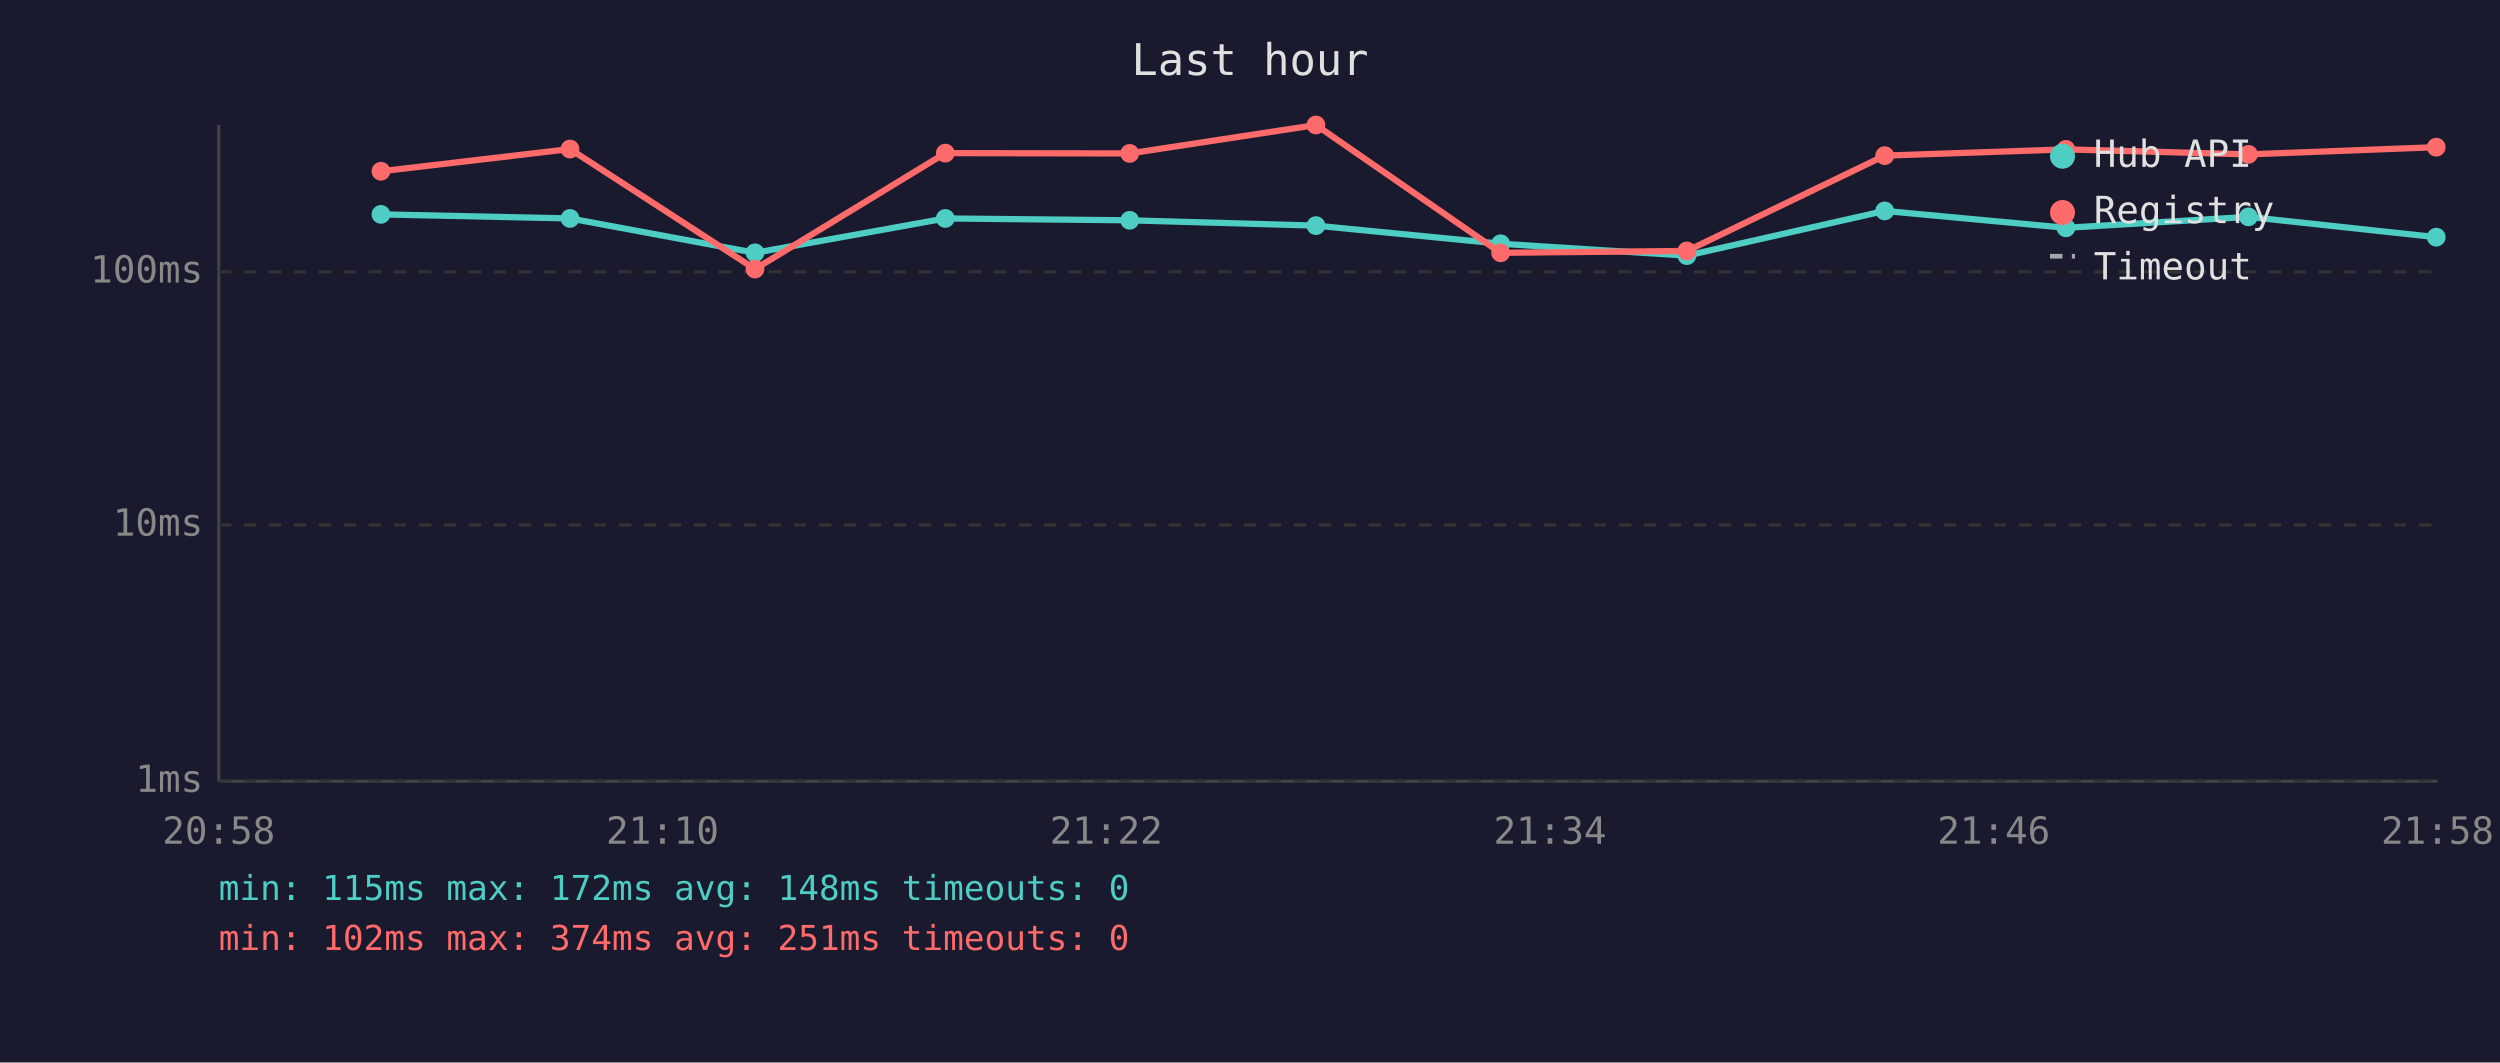
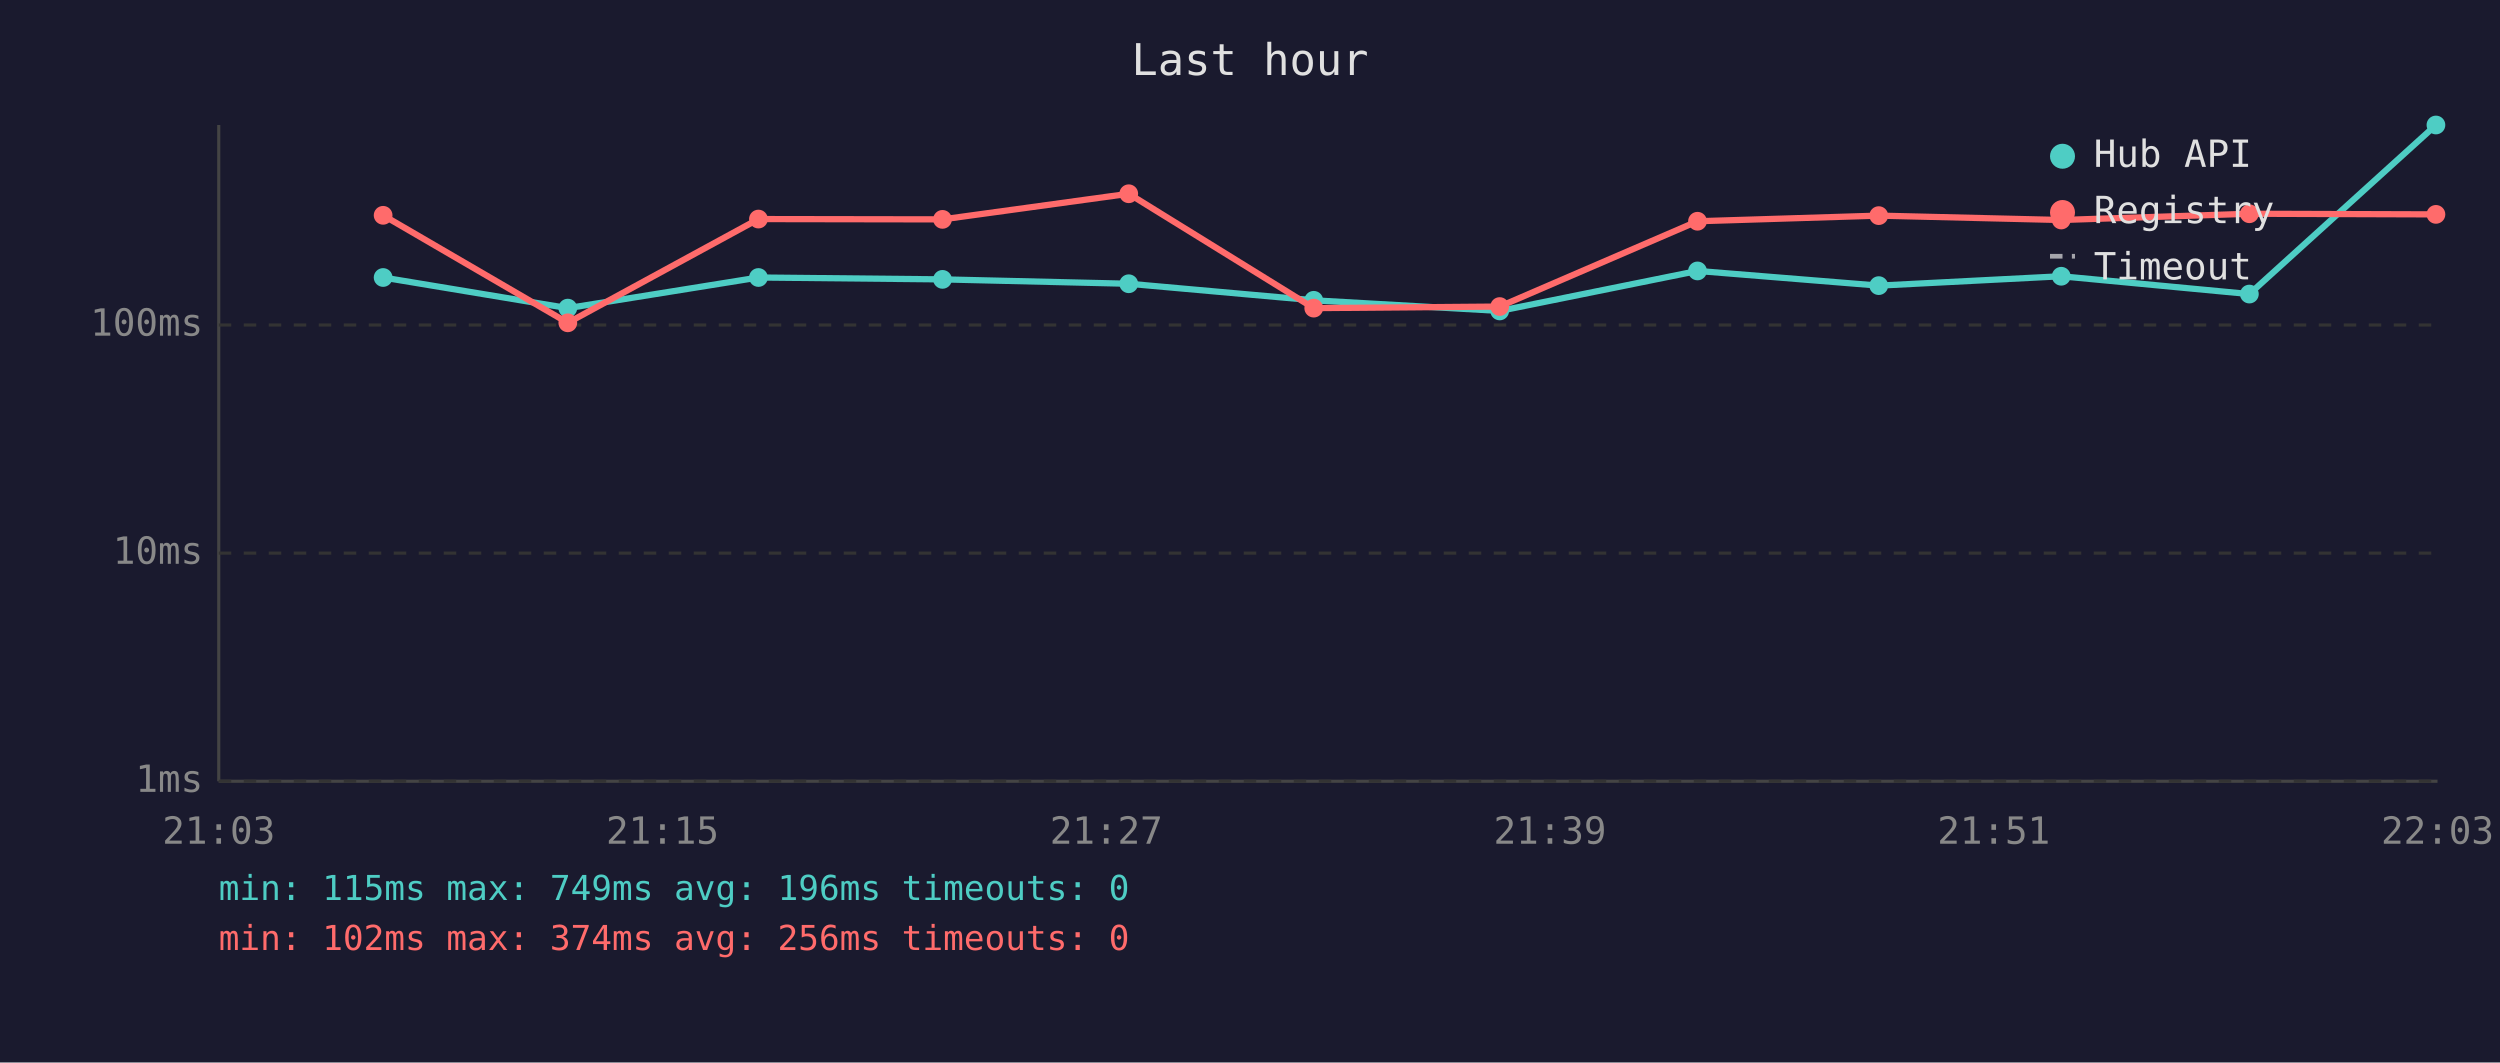
<svg xmlns="http://www.w3.org/2000/svg" viewBox="0 0 800 340" font-family="monospace" font-size="12">
  <rect width="800" height="340" fill="#1a1a2e" />
  <text x="400" y="24" fill="#e0e0e0" font-size="14" text-anchor="middle">Last hour</text>
  <line x1="70" y1="40" x2="70" y2="250" stroke="#444" stroke-width="1" />
  <line x1="70" y1="250" x2="780" y2="250" stroke="#444" stroke-width="1" />
  <line x1="70" y1="250" x2="780" y2="250" stroke="#333" stroke-width="1" stroke-dasharray="4" />
  <text x="65" y="250" fill="#888" text-anchor="end" dominant-baseline="middle">1ms</text>
-   <line x1="70" y1="168" x2="780" y2="168" stroke="#333" stroke-width="1" stroke-dasharray="4" />
-   <text x="65" y="168" fill="#888" text-anchor="end" dominant-baseline="middle">10ms</text>
-   <line x1="70" y1="87" x2="780" y2="87" stroke="#333" stroke-width="1" stroke-dasharray="4" />
-   <text x="65" y="87" fill="#888" text-anchor="end" dominant-baseline="middle">100ms</text>
-   <text x="70" y="270" fill="#888" text-anchor="middle">20:58</text>
-   <text x="212" y="270" fill="#888" text-anchor="middle">21:10</text>
-   <text x="354" y="270" fill="#888" text-anchor="middle">21:22</text>
-   <text x="496" y="270" fill="#888" text-anchor="middle">21:34</text>
-   <text x="638" y="270" fill="#888" text-anchor="middle">21:46</text>
-   <text x="780" y="270" fill="#888" text-anchor="middle">21:58</text>
-   <polyline points="121.9,68.6 182.4,69.9 241.6,80.9 302.5,69.9 361.5,70.5 421.1,72.2 480.2,78.0 539.8,81.8 603.1,67.5 661.1,72.9 719.5,69.4 779.6,75.9" fill="none" stroke="#4ecdc4" stroke-width="2" opacity="1" />
-   <circle cx="121.9" cy="68.6" r="3" fill="#4ecdc4" />
-   <circle cx="182.4" cy="69.9" r="3" fill="#4ecdc4" />
-   <circle cx="241.6" cy="80.9" r="3" fill="#4ecdc4" />
-   <circle cx="302.5" cy="69.9" r="3" fill="#4ecdc4" />
-   <circle cx="361.5" cy="70.5" r="3" fill="#4ecdc4" />
-   <circle cx="421.1" cy="72.2" r="3" fill="#4ecdc4" />
-   <circle cx="480.2" cy="78.0" r="3" fill="#4ecdc4" />
-   <circle cx="539.8" cy="81.8" r="3" fill="#4ecdc4" />
-   <circle cx="603.1" cy="67.5" r="3" fill="#4ecdc4" />
-   <circle cx="661.1" cy="72.9" r="3" fill="#4ecdc4" />
-   <circle cx="719.5" cy="69.4" r="3" fill="#4ecdc4" />
-   <circle cx="779.6" cy="75.9" r="3" fill="#4ecdc4" />
-   <polyline points="121.9,54.8 182.4,47.7 241.6,86.1 302.5,49.0 361.5,49.1 421.1,40.0 480.2,80.9 539.8,80.3 603.1,49.8 661.1,47.8 719.5,49.4 779.6,47.1" fill="none" stroke="#ff6b6b" stroke-width="2" opacity="1" />
-   <circle cx="121.9" cy="54.8" r="3" fill="#ff6b6b" />
-   <circle cx="182.4" cy="47.7" r="3" fill="#ff6b6b" />
-   <circle cx="241.6" cy="86.1" r="3" fill="#ff6b6b" />
-   <circle cx="302.5" cy="49.0" r="3" fill="#ff6b6b" />
-   <circle cx="361.5" cy="49.1" r="3" fill="#ff6b6b" />
-   <circle cx="421.1" cy="40.0" r="3" fill="#ff6b6b" />
-   <circle cx="480.2" cy="80.9" r="3" fill="#ff6b6b" />
-   <circle cx="539.8" cy="80.3" r="3" fill="#ff6b6b" />
-   <circle cx="603.1" cy="49.8" r="3" fill="#ff6b6b" />
-   <circle cx="661.1" cy="47.8" r="3" fill="#ff6b6b" />
-   <circle cx="719.5" cy="49.4" r="3" fill="#ff6b6b" />
-   <circle cx="779.6" cy="47.1" r="3" fill="#ff6b6b" />
+   <line x1="70" y1="177" x2="780" y2="177" stroke="#333" stroke-width="1" stroke-dasharray="4" />
+   <text x="65" y="177" fill="#888" text-anchor="end" dominant-baseline="middle">10ms</text>
+   <line x1="70" y1="104" x2="780" y2="104" stroke="#333" stroke-width="1" stroke-dasharray="4" />
+   <text x="65" y="104" fill="#888" text-anchor="end" dominant-baseline="middle">100ms</text>
+   <text x="70" y="270" fill="#888" text-anchor="middle">21:03</text>
+   <text x="212" y="270" fill="#888" text-anchor="middle">21:15</text>
+   <text x="354" y="270" fill="#888" text-anchor="middle">21:27</text>
+   <text x="496" y="270" fill="#888" text-anchor="middle">21:39</text>
+   <text x="638" y="270" fill="#888" text-anchor="middle">21:51</text>
+   <text x="780" y="270" fill="#888" text-anchor="middle">22:03</text>
+   <polyline points="122.6,88.8 181.7,98.6 242.7,88.8 301.6,89.4 361.2,90.8 420.4,96.1 479.9,99.5 543.2,86.7 601.2,91.4 659.6,88.4 719.8,94.1 779.5,40.0" fill="none" stroke="#4ecdc4" stroke-width="2" opacity="1" />
+   <circle cx="122.6" cy="88.8" r="3" fill="#4ecdc4" />
+   <circle cx="181.7" cy="98.6" r="3" fill="#4ecdc4" />
+   <circle cx="242.7" cy="88.8" r="3" fill="#4ecdc4" />
+   <circle cx="301.6" cy="89.4" r="3" fill="#4ecdc4" />
+   <circle cx="361.2" cy="90.8" r="3" fill="#4ecdc4" />
+   <circle cx="420.4" cy="96.1" r="3" fill="#4ecdc4" />
+   <circle cx="479.9" cy="99.5" r="3" fill="#4ecdc4" />
+   <circle cx="543.2" cy="86.7" r="3" fill="#4ecdc4" />
+   <circle cx="601.2" cy="91.4" r="3" fill="#4ecdc4" />
+   <circle cx="659.6" cy="88.4" r="3" fill="#4ecdc4" />
+   <circle cx="719.8" cy="94.1" r="3" fill="#4ecdc4" />
+   <circle cx="779.5" cy="40.0" r="3" fill="#4ecdc4" />
+   <polyline points="122.6,68.9 181.7,103.3 242.7,70.1 301.6,70.2 361.2,62.0 420.4,98.6 479.9,98.1 543.2,70.8 601.2,69.0 659.6,70.4 719.8,68.4 779.5,68.6" fill="none" stroke="#ff6b6b" stroke-width="2" opacity="1" />
+   <circle cx="122.6" cy="68.9" r="3" fill="#ff6b6b" />
+   <circle cx="181.7" cy="103.3" r="3" fill="#ff6b6b" />
+   <circle cx="242.7" cy="70.1" r="3" fill="#ff6b6b" />
+   <circle cx="301.6" cy="70.2" r="3" fill="#ff6b6b" />
+   <circle cx="361.2" cy="62.0" r="3" fill="#ff6b6b" />
+   <circle cx="420.4" cy="98.6" r="3" fill="#ff6b6b" />
+   <circle cx="479.9" cy="98.1" r="3" fill="#ff6b6b" />
+   <circle cx="543.2" cy="70.8" r="3" fill="#ff6b6b" />
+   <circle cx="601.2" cy="69.0" r="3" fill="#ff6b6b" />
+   <circle cx="659.6" cy="70.4" r="3" fill="#ff6b6b" />
+   <circle cx="719.8" cy="68.4" r="3" fill="#ff6b6b" />
+   <circle cx="779.5" cy="68.6" r="3" fill="#ff6b6b" />
  <circle cx="660" cy="50" r="4" fill="#4ecdc4" />
  <text x="670" y="50" fill="#e0e0e0" dominant-baseline="middle">Hub API</text>
  <circle cx="660" cy="68" r="4" fill="#ff6b6b" />
  <text x="670" y="68" fill="#e0e0e0" dominant-baseline="middle">Registry</text>
  <line x1="656" y1="82" x2="664" y2="82" stroke="#e0e0e0" stroke-width="1.5" stroke-dasharray="4,3" opacity="0.7" />
  <text x="670" y="86" fill="#e0e0e0" dominant-baseline="middle">Timeout</text>
-   <text x="70" y="288" fill="#4ecdc4" font-size="11">min: 115ms  max: 172ms  avg: 148ms  timeouts: 0</text>
-   <text x="70" y="304" fill="#ff6b6b" font-size="11">min: 102ms  max: 374ms  avg: 251ms  timeouts: 0</text>
+   <text x="70" y="288" fill="#4ecdc4" font-size="11">min: 115ms  max: 749ms  avg: 196ms  timeouts: 0</text>
+   <text x="70" y="304" fill="#ff6b6b" font-size="11">min: 102ms  max: 374ms  avg: 256ms  timeouts: 0</text>
</svg>
